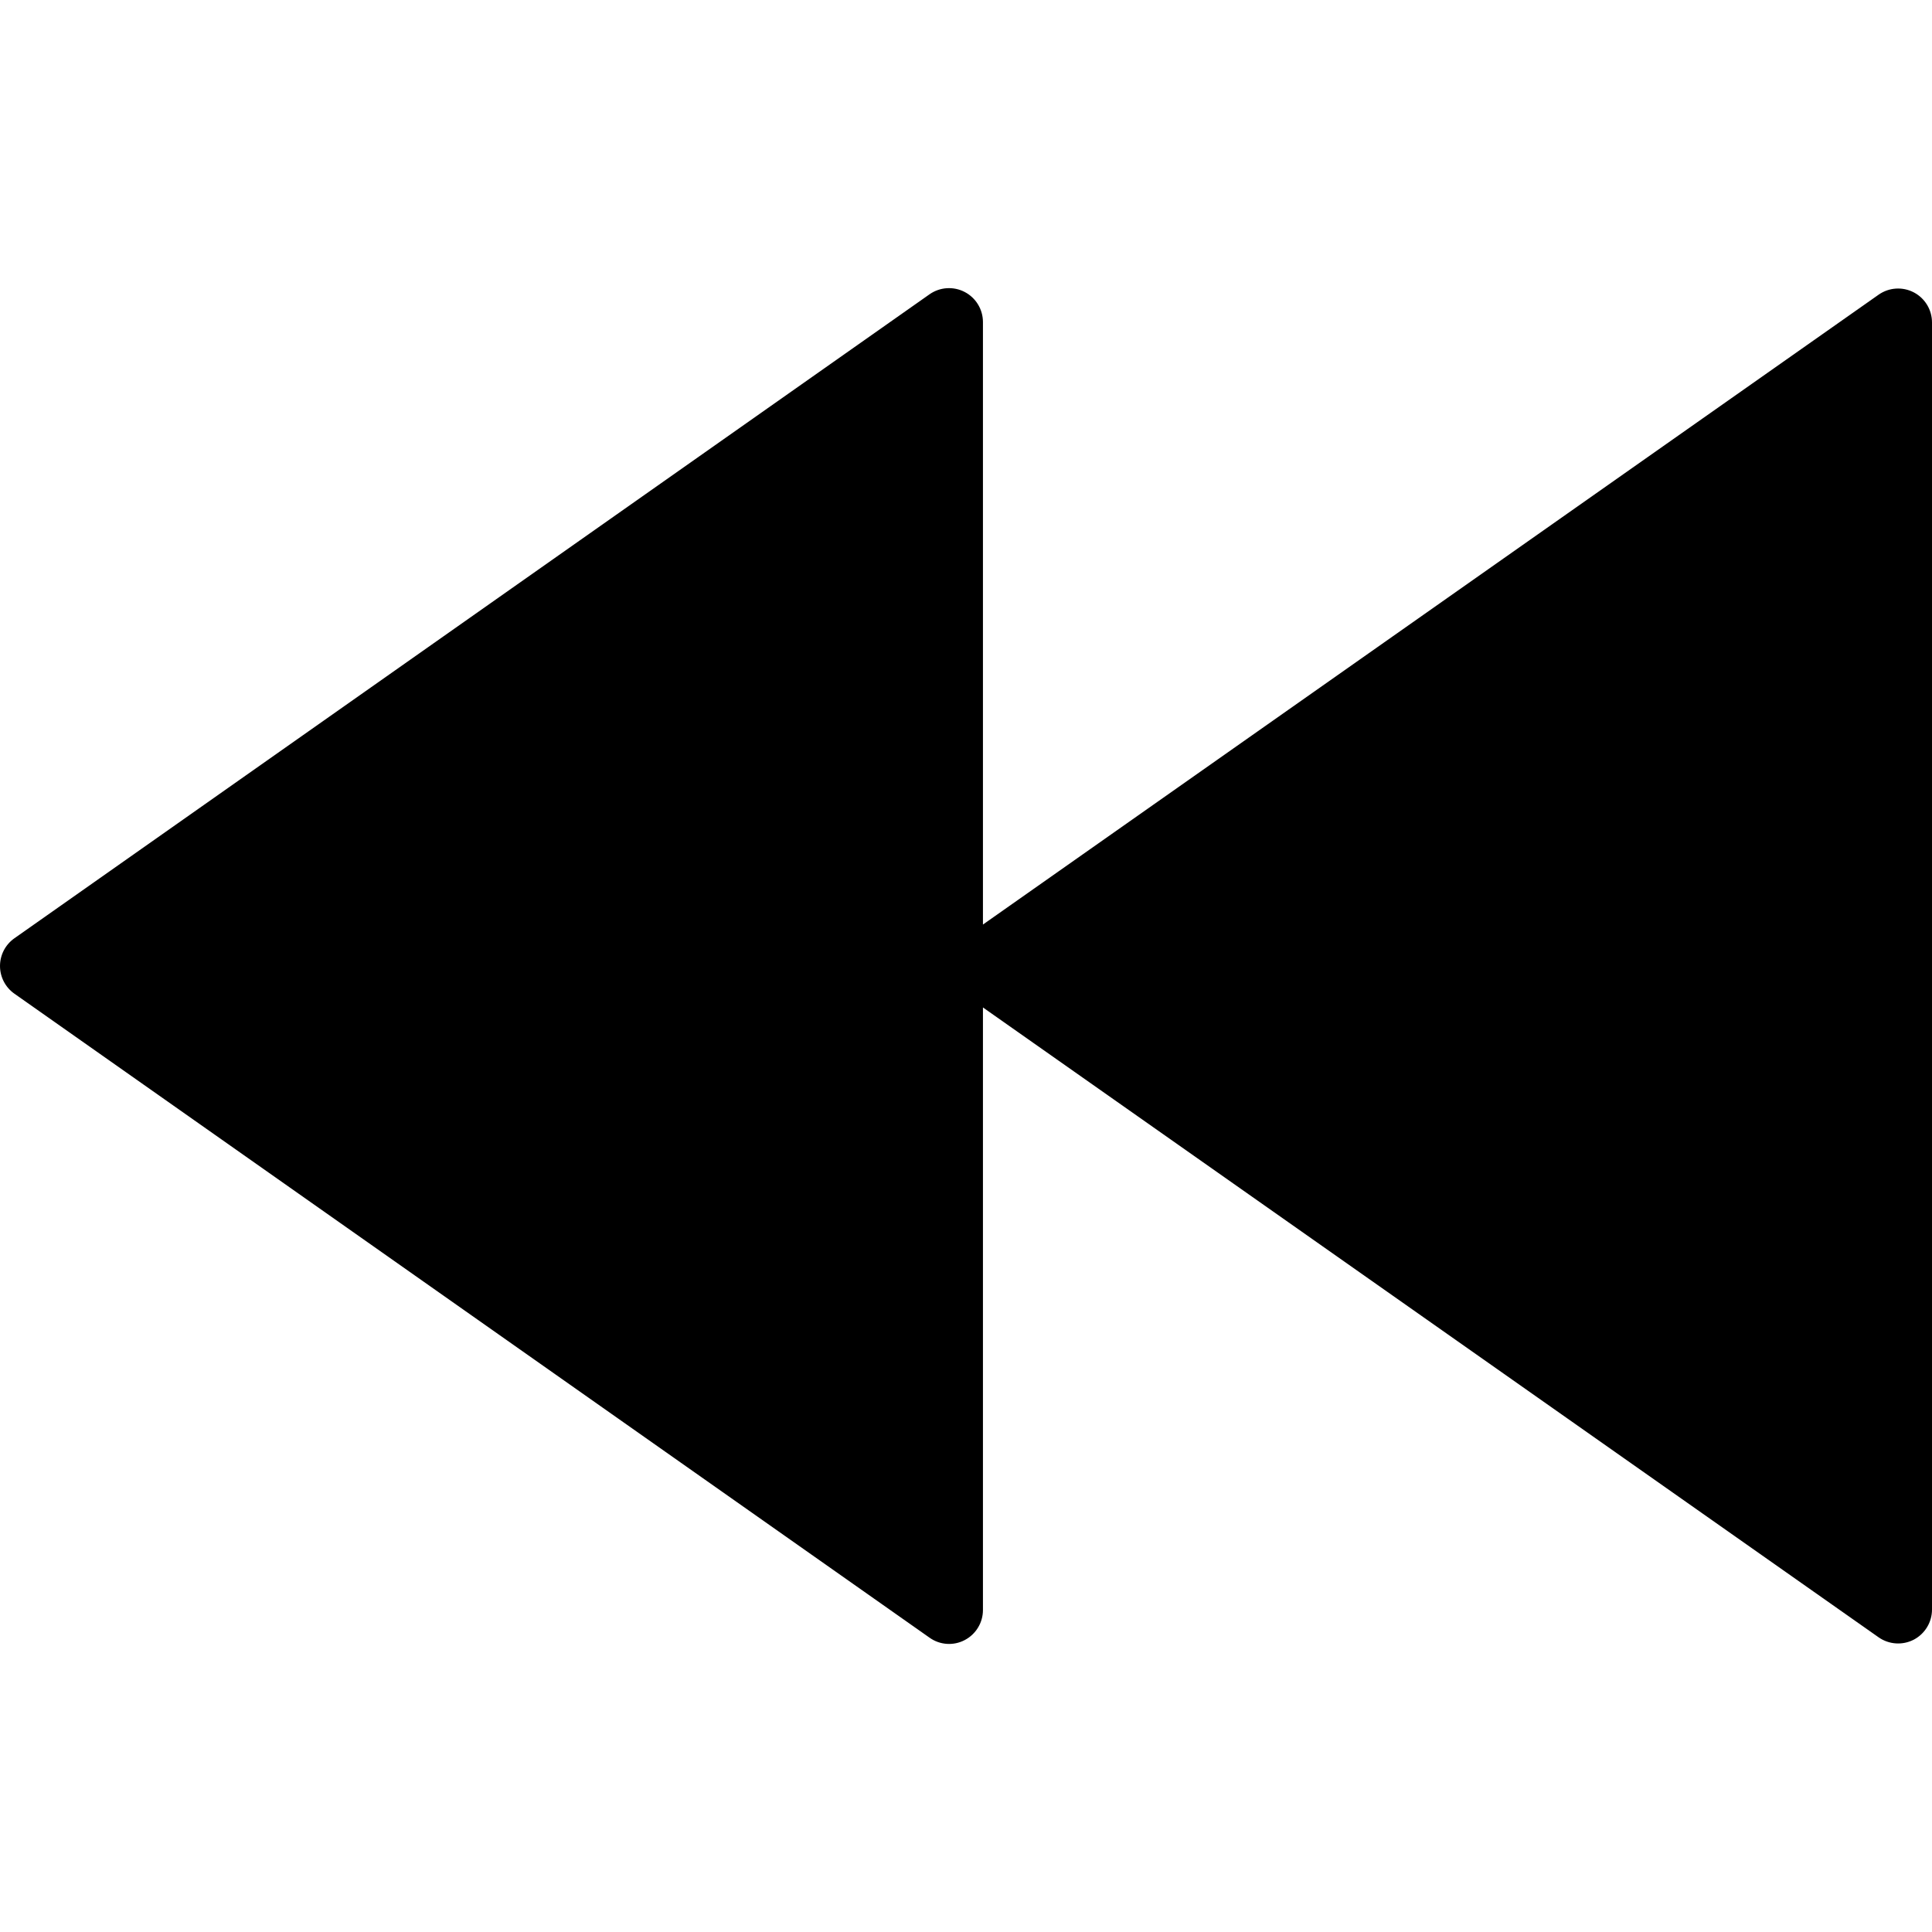
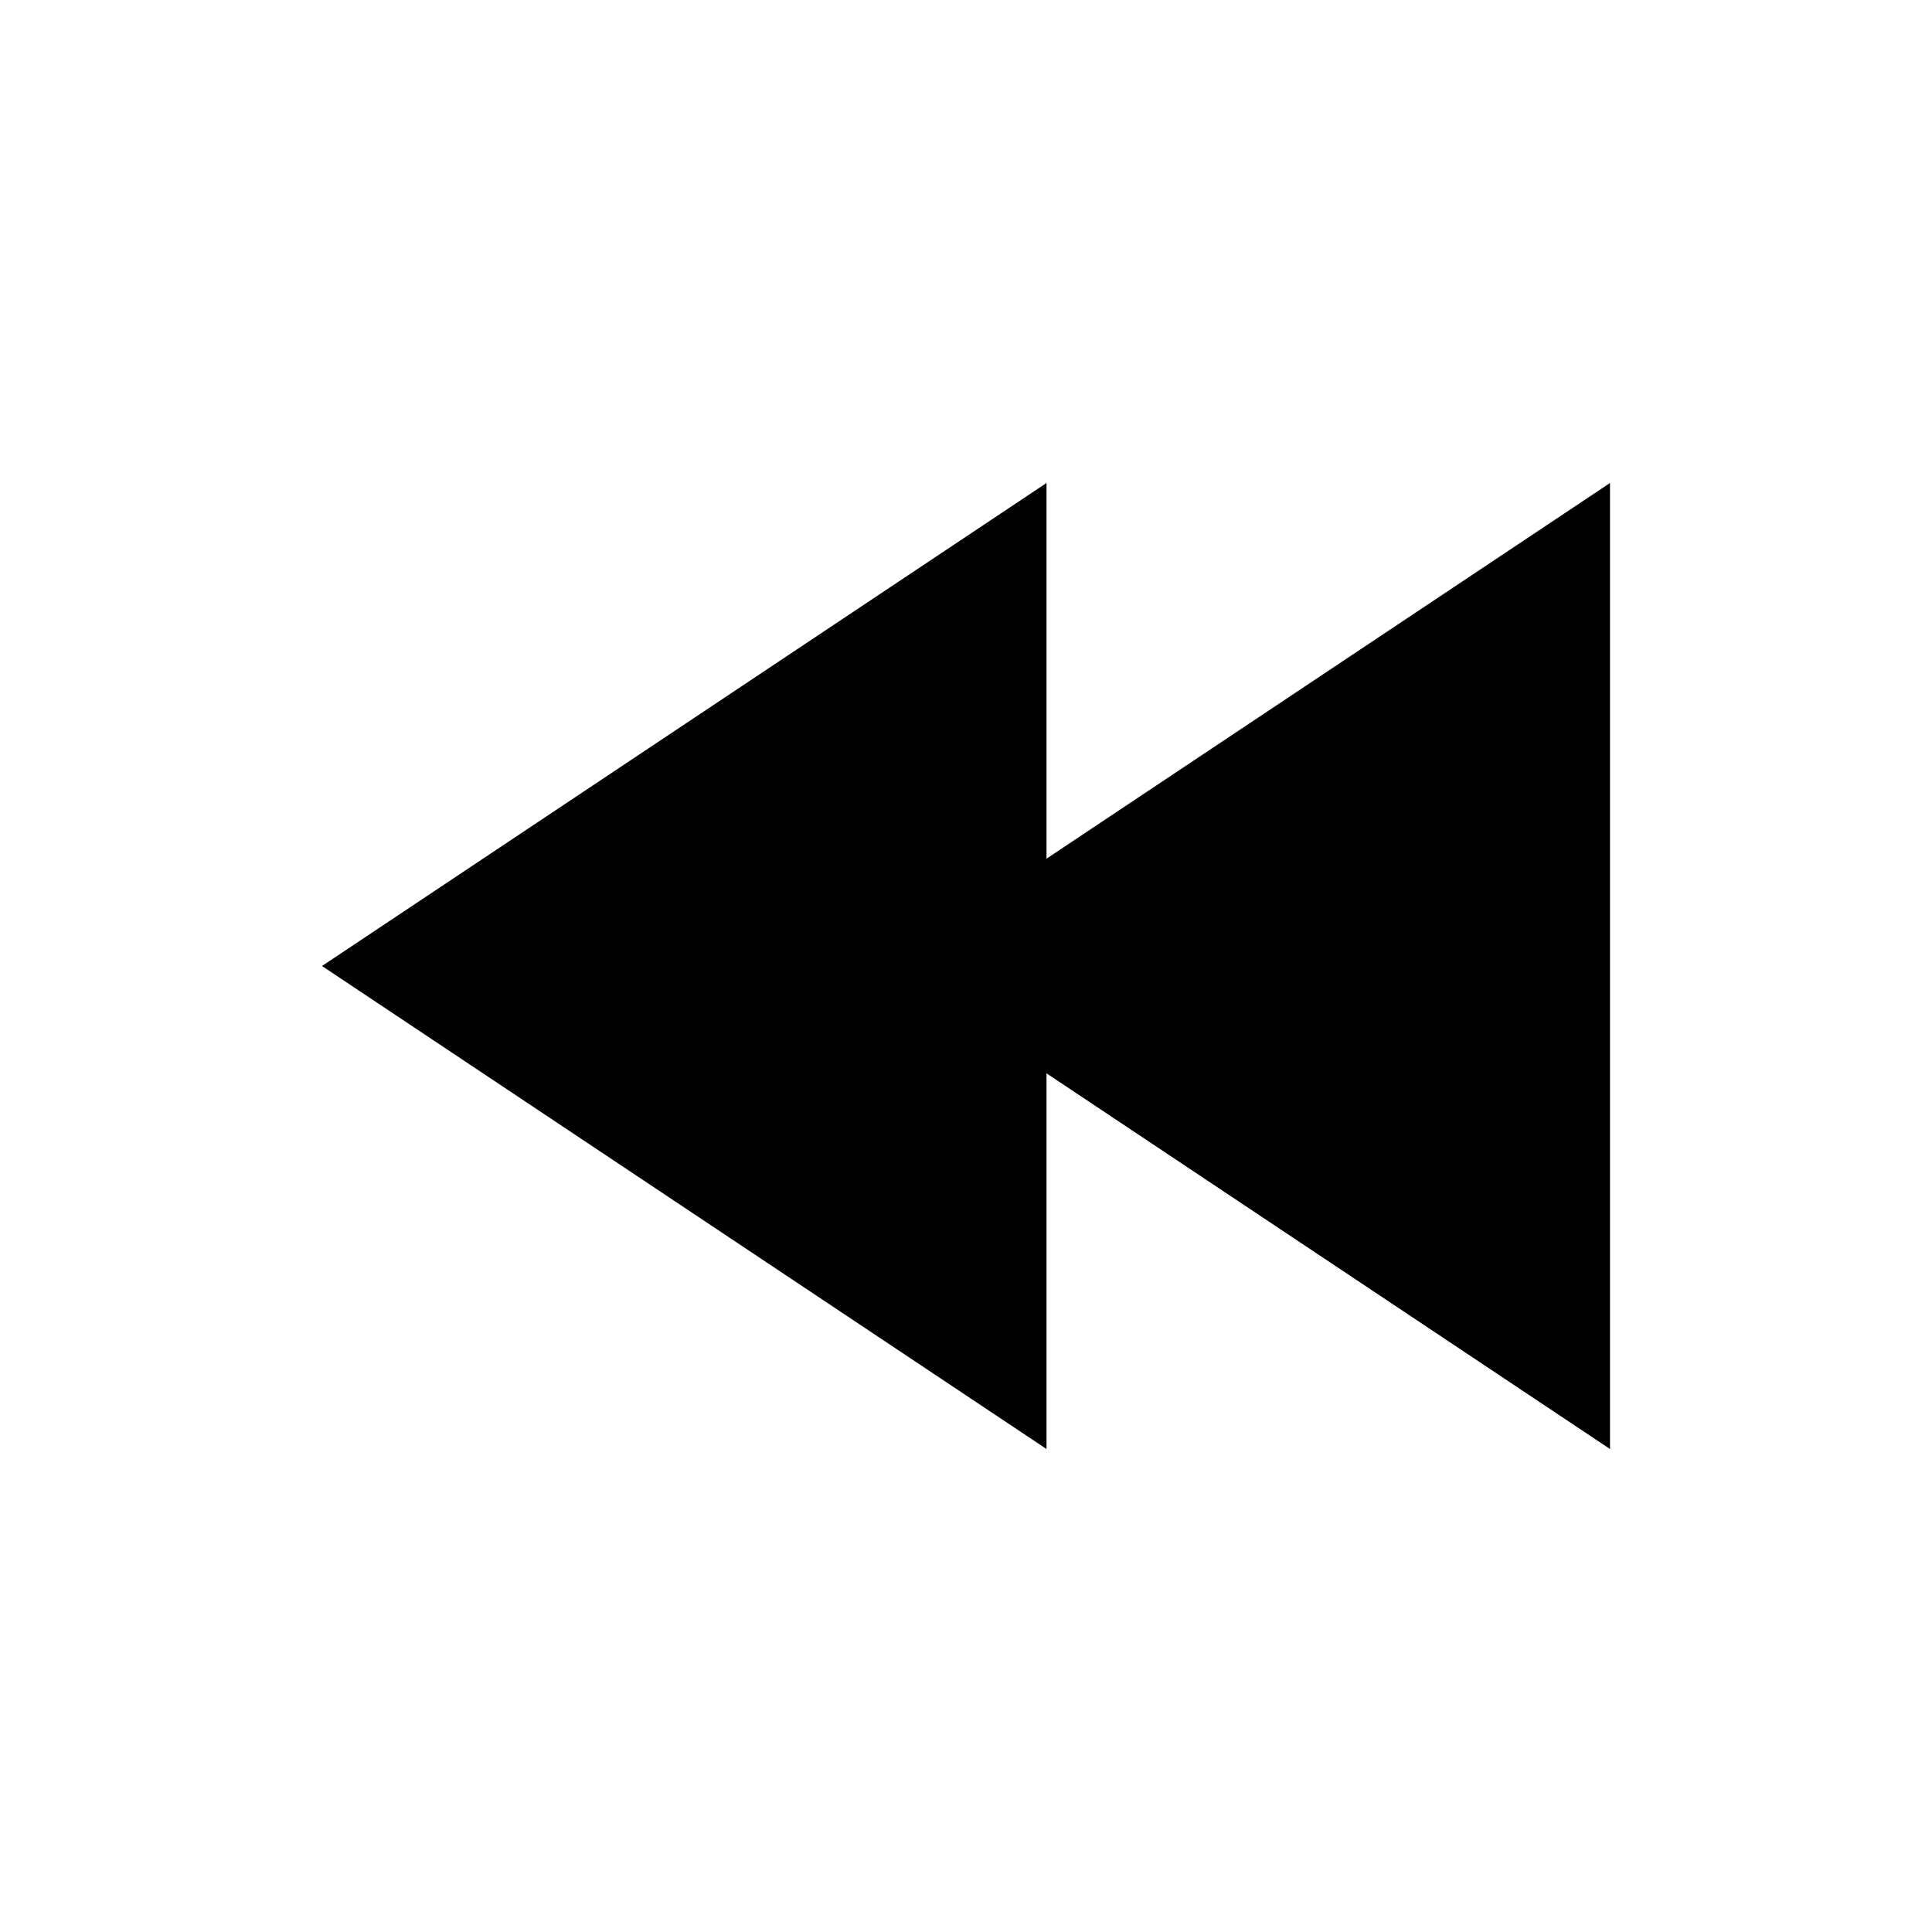
- <svg xmlns="http://www.w3.org/2000/svg" viewBox="0 0 57 57">
-   <path d="M56.461 8.625a1.001 1.001 0 0 0-1.036.069L29 27.277V9.5a1.001 1.001 0 0 0-1.575-.818l-27 19a.999.999 0 0 0 0 1.635l27 19a.992.992 0 0 0 1.036.071c.331-.172.539-.515.539-.888V29.723l26.425 18.583a1.005 1.005 0 0 0 1.036.07c.331-.173.539-.516.539-.889V9.513c0-.373-.208-.716-.539-.888z" />
+ <svg xmlns="http://www.w3.org/2000/svg" viewBox="0 0 24 24">
+   <path d="M13 13.333L20 18V6l-7 4.667V6l-9 6 9 6v-4.667z" />
</svg>
